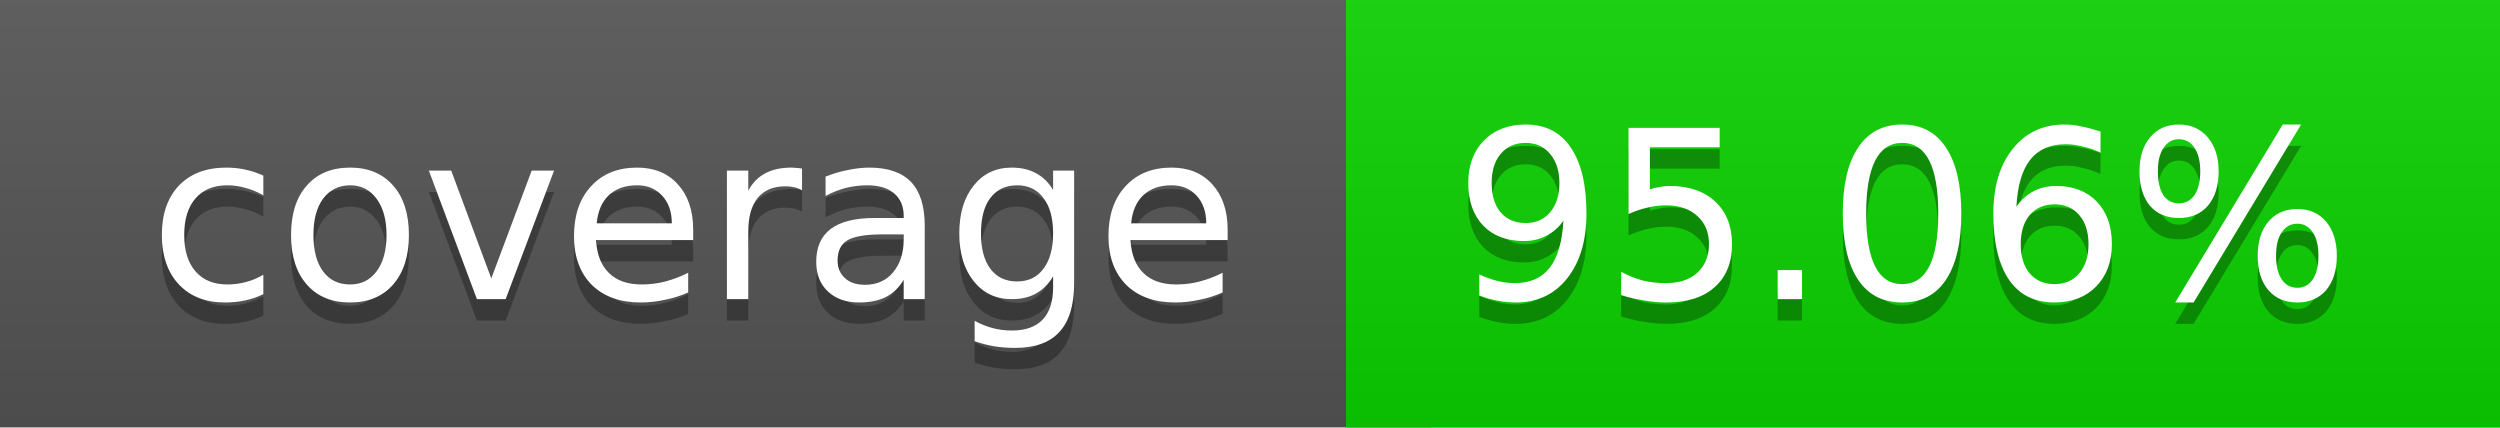
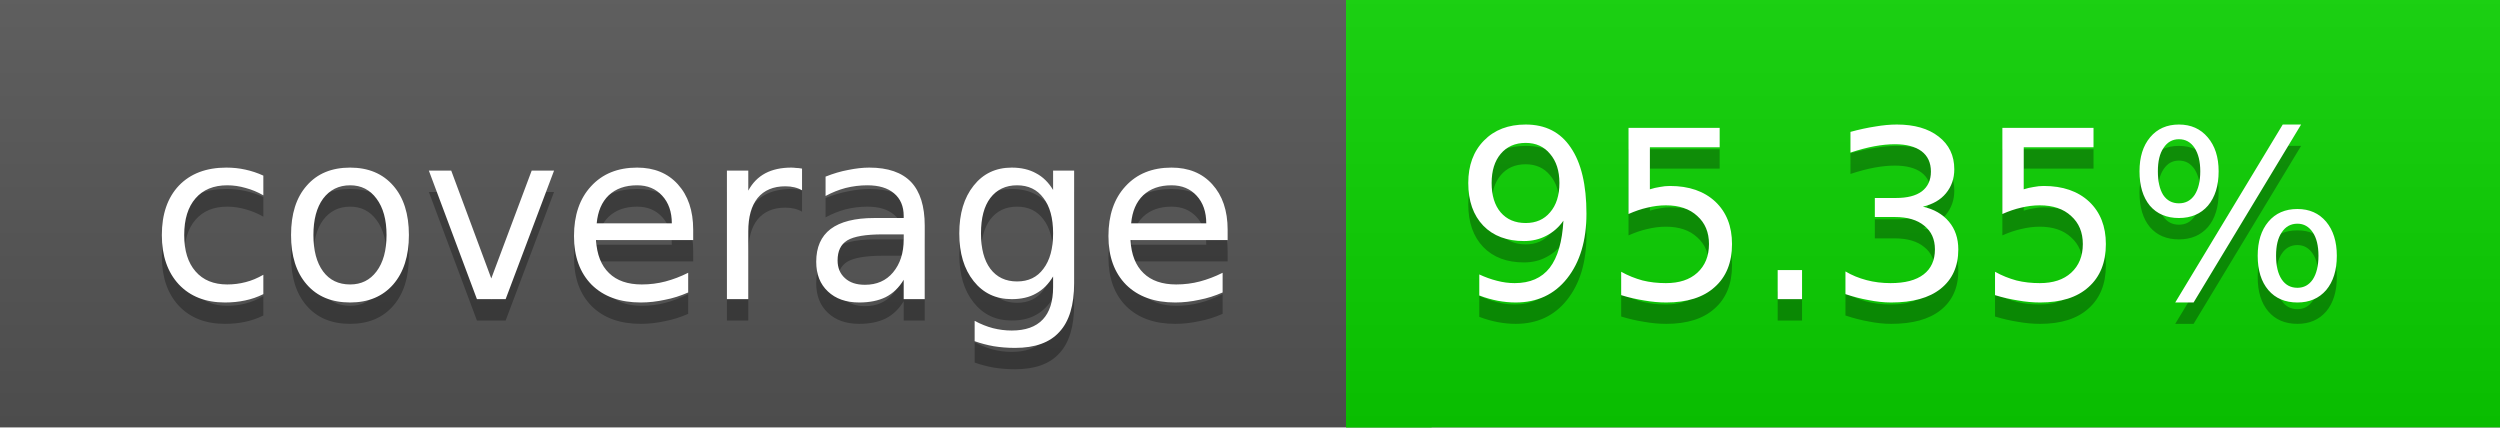
<svg xmlns="http://www.w3.org/2000/svg" width="117" height="20">
  <linearGradient id="a" x2="0" y2="100%">
    <stop offset="0" stop-color="#bbb" stop-opacity=".1" />
    <stop offset="1" stop-opacity=".1" />
  </linearGradient>
  <rect rx="0" width="117" height="20" fill="#555" />
-   <rect rx="0" x="63" width="54" height="20" fill="#0bd200" />
-   <path fill="#0bd200" d="M63 0h4v20h-4z" />
+   <rect rx="0" x="63" width="54" height="20" fill="#0ad300" />
+   <path fill="#0ad300" d="M63 0h4v20h-4z" />
  <rect rx="0" width="117" height="20" fill="url(#a)" />
  <g fill="#fff" text-anchor="middle" font-family="DejaVu Sans,Verdana,Geneva,sans-serif" font-size="11">
    <text x="32.5" y="15" fill="#010101" fill-opacity=".3">coverage</text>
    <text x="32.5" y="14">coverage</text>
-     <text x="89" y="15" fill="#010101" fill-opacity=".3">95.06%</text>
-     <text x="89" y="14">95.06%</text>
+     <text x="89" y="15" fill="#010101" fill-opacity=".3">95.35%</text>
+     <text x="89" y="14">95.35%</text>
  </g>
</svg>
